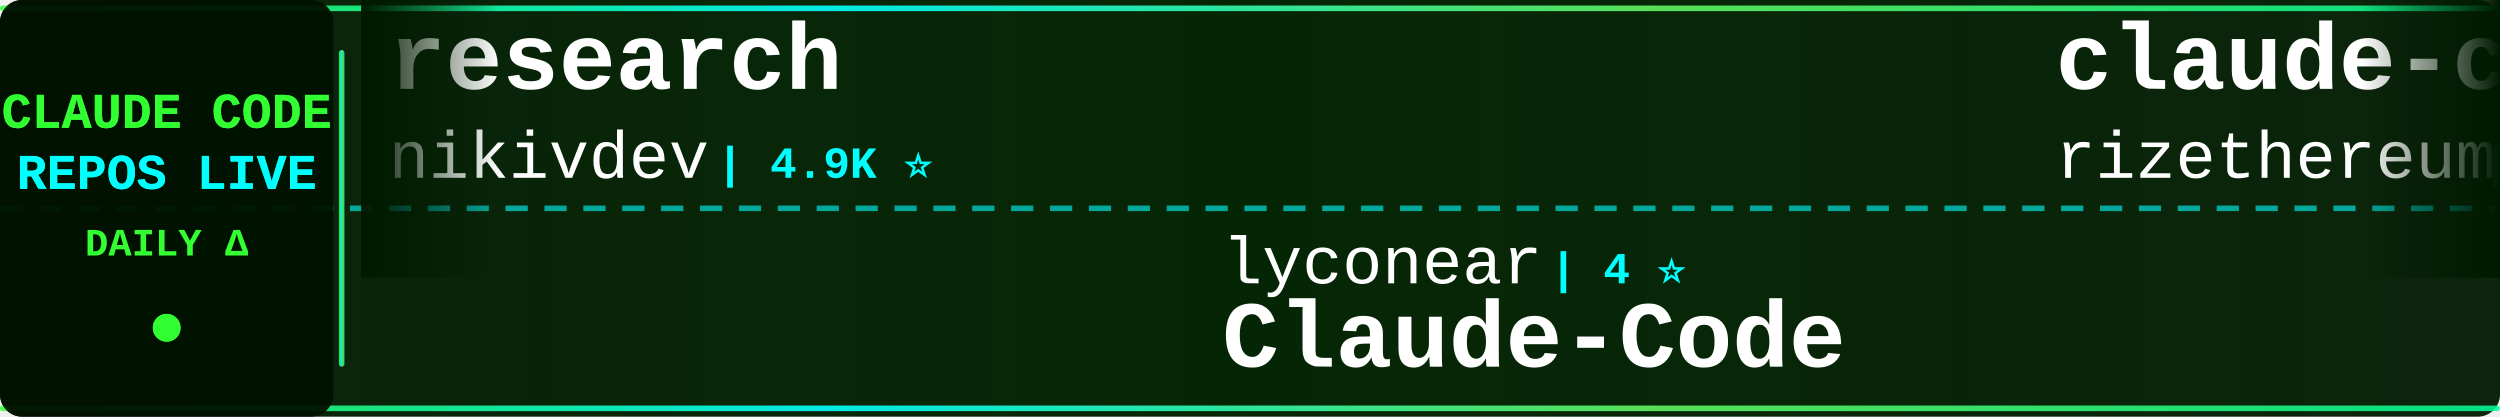
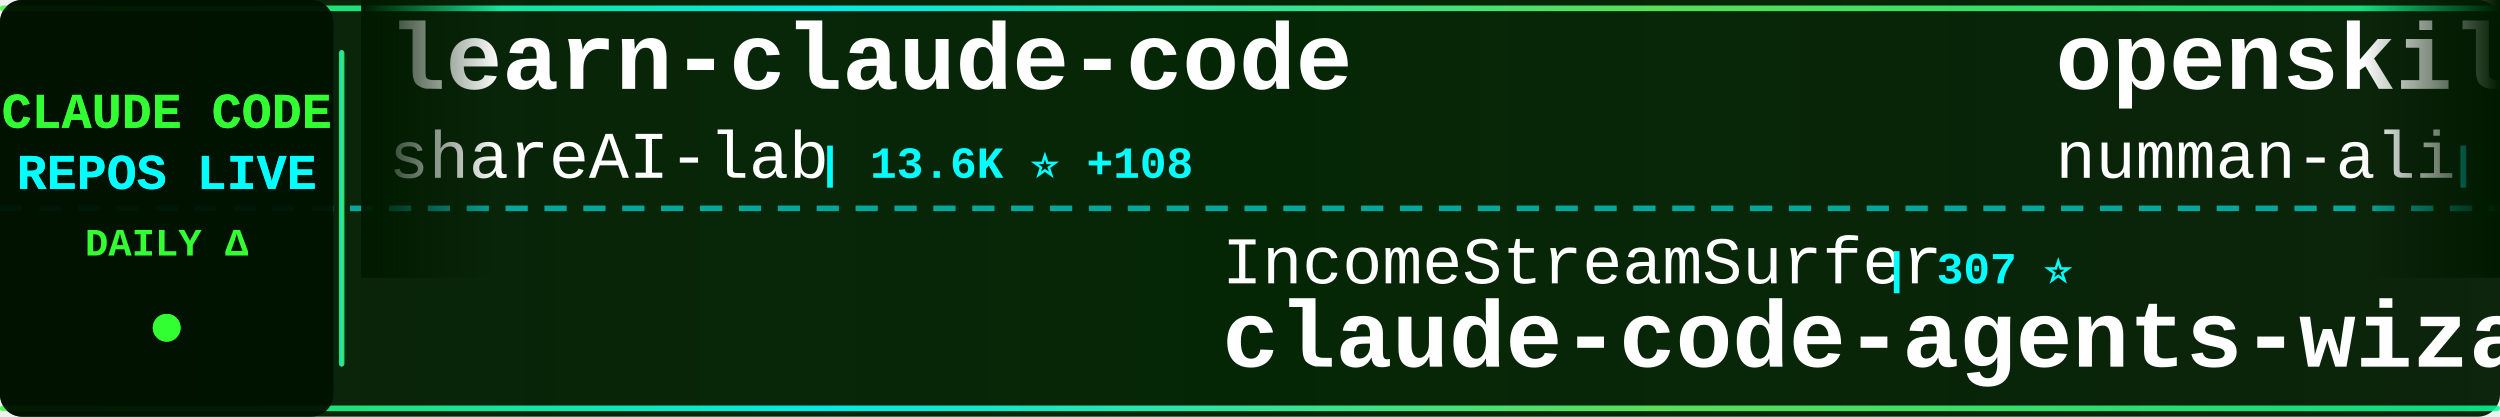
<svg xmlns="http://www.w3.org/2000/svg" width="900" height="150">
  <defs>
    <linearGradient id="tickerBg" x1="0%" y1="0%" x2="100%" y2="0%">
      <stop offset="0%" style="stop-color:#001a00;stop-opacity:0.95" />
      <stop offset="50%" style="stop-color:#002200;stop-opacity:0.98" />
      <stop offset="100%" style="stop-color:#001a00;stop-opacity:0.95" />
    </linearGradient>
    <linearGradient id="borderGrad" x1="0%" y1="0%" x2="100%" y2="0%">
      <stop offset="0%" style="stop-color:#33ff33;stop-opacity:0.85">
        <animate attributeName="stop-opacity" values="0.85;1;0.85" dur="2s" repeatCount="indefinite" />
      </stop>
      <stop offset="33%" style="stop-color:#00ffff;stop-opacity:0.9">
        <animate attributeName="stop-opacity" values="0.9;1;0.9" dur="2.2s" repeatCount="indefinite" />
      </stop>
      <stop offset="66%" style="stop-color:#66ff66;stop-opacity:0.85">
        <animate attributeName="stop-opacity" values="0.85;1;0.85" dur="1.8s" repeatCount="indefinite" />
      </stop>
      <stop offset="100%" style="stop-color:#00ff99;stop-opacity:0.85">
        <animate attributeName="stop-opacity" values="0.85;1;0.85" dur="2s" repeatCount="indefinite" />
      </stop>
    </linearGradient>
    <filter id="textGlow">
      <feGaussianBlur stdDeviation="0.1" result="coloredBlur" />
      <feMerge>
        <feMergeNode in="coloredBlur" />
        <feMergeNode in="SourceGraphic" />
      </feMerge>
    </filter>
    <filter id="metricGlow">
      <feGaussianBlur stdDeviation="0.2" result="coloredBlur" />
      <feMerge>
        <feMergeNode in="coloredBlur" />
        <feMergeNode in="SourceGraphic" />
      </feMerge>
    </filter>
    <linearGradient id="leftFade" x1="0%" y1="0%" x2="100%" y2="0%">
      <stop offset="0%" style="stop-color:#001a00;stop-opacity:1" />
      <stop offset="100%" style="stop-color:#001a00;stop-opacity:0" />
    </linearGradient>
    <linearGradient id="rightFade" x1="0%" y1="0%" x2="100%" y2="0%">
      <stop offset="0%" style="stop-color:#001a00;stop-opacity:0" />
      <stop offset="100%" style="stop-color:#001a00;stop-opacity:1" />
    </linearGradient>
  </defs>
  <rect width="900" height="150" fill="url(#tickerBg)" rx="8" />
  <rect x="0" y="2" width="900" height="2" fill="url(#borderGrad)" rx="1" />
  <rect x="0" y="146" width="900" height="2" fill="url(#borderGrad)" rx="1" />
  <line x1="0" y1="75" x2="900" y2="75" stroke="#00ffff" stroke-width="2" stroke-dasharray="8 6" opacity="0.6" />
  <rect x="0" y="0" width="120" height="150" fill="#001100" opacity="0.95" rx="8" />
  <text x="60" y="46" font-family="'Courier New', monospace" font-size="18" font-weight="bold" fill="#33ff33" text-anchor="middle" filter="url(#textGlow)">
    CLAUDE CODE
  </text>
  <text x="60" y="68" font-family="'Courier New', monospace" font-size="18" font-weight="bold" fill="#00ffff" text-anchor="middle" filter="url(#textGlow)">
    REPOS LIVE
  </text>
  <text x="60" y="92" font-family="'Courier New', monospace" font-size="14" font-weight="bold" fill="#33ff33" text-anchor="middle">
    DAILY Δ
  </text>
  <circle cx="60" cy="118" r="5" fill="#33ff33" filter="url(#metricGlow)">
    <animate attributeName="r" values="4;6;4" dur="1.5s" repeatCount="indefinite" />
    <animate attributeName="opacity" values="0.6;1;0.6" dur="1.5s" repeatCount="indefinite" />
  </circle>
  <rect x="122" y="18" width="2" height="114" fill="url(#borderGrad)" rx="1" />
  <clipPath id="tickerClip">
    <rect x="130" y="0" width="770" height="150" />
  </clipPath>
  <g clip-path="url(#tickerClip)">
    <g id="tickerItems">
      <animateTransform attributeName="transform" attributeType="XML" type="translate" from="0 0" to="-3000 0" dur="54s" repeatCount="indefinite" />
      <g transform="translate(0, 0)">
-         <text x="140" y="32" font-family="'Courier New', monospace" font-size="34" font-weight="bold" fill="#ffffff">research</text>
-         <text x="140" y="64" font-family="'Courier New', monospace" font-size="24" font-weight="normal" fill="#ffffff" opacity="1.0">nikivdev</text>
-         <text x="258" y="64" font-family="'Courier New', monospace" font-size="16" font-weight="bold" fill="#00ffff"> | 4.9K ⭐</text>
+         <text x="140" y="32" font-family="'Courier New', monospace" font-size="34" font-weight="bold" fill="#ffffff">learn-claude-code</text>
+         <text x="140" y="64" font-family="'Courier New', monospace" font-size="24" font-weight="normal" fill="#ffffff" opacity="1.0">shareAI-lab</text>
+         <text x="294" y="64" font-family="'Courier New', monospace" font-size="16" font-weight="bold" fill="#00ffff"> | 13.6K ⭐ +108</text>
      </g>
      <g transform="translate(300, 0)">
-         <text x="140" y="102" font-family="'Courier New', monospace" font-size="24" font-weight="normal" fill="#ffffff" opacity="1.0">lyconear</text>
-         <text x="258" y="102" font-family="'Courier New', monospace" font-size="16" font-weight="bold" fill="#00ffff"> | 4 ⭐</text>
-         <text x="140" y="132" font-family="'Courier New', monospace" font-size="34" font-weight="bold" fill="#ffffff">Claude-Code</text>
+         <text x="140" y="102" font-family="'Courier New', monospace" font-size="24" font-weight="normal" fill="#ffffff" opacity="1.0">IncomeStreamSurfer</text>
+         <text x="378" y="102" font-family="'Courier New', monospace" font-size="16" font-weight="bold" fill="#00ffff"> | 307 ⭐</text>
+         <text x="140" y="132" font-family="'Courier New', monospace" font-size="34" font-weight="bold" fill="#ffffff">claude-code-agents-wizar...</text>
      </g>
      <g transform="translate(600, 0)">
-         <text x="140" y="32" font-family="'Courier New', monospace" font-size="34" font-weight="bold" fill="#ffffff">claude-code-requirements...</text>
-         <text x="140" y="64" font-family="'Courier New', monospace" font-size="24" font-weight="normal" fill="#ffffff" opacity="1.0">rizethereum</text>
-         <text x="294" y="64" font-family="'Courier New', monospace" font-size="16" font-weight="bold" fill="#00ffff"> | 1.7K ⭐</text>
+         <text x="140" y="32" font-family="'Courier New', monospace" font-size="34" font-weight="bold" fill="#ffffff">openskills</text>
+         <text x="140" y="64" font-family="'Courier New', monospace" font-size="24" font-weight="normal" fill="#ffffff" opacity="1.0">numman-ali</text>
+         <text x="282" y="64" font-family="'Courier New', monospace" font-size="16" font-weight="bold" fill="#00ffff"> | 4.4K ⭐ +32</text>
      </g>
      <g transform="translate(900, 0)">
-         <text x="140" y="102" font-family="'Courier New', monospace" font-size="24" font-weight="normal" fill="#ffffff" opacity="1.0">andrepimenta</text>
-         <text x="306" y="102" font-family="'Courier New', monospace" font-size="16" font-weight="bold" fill="#00ffff"> | 964 ⭐ -1</text>
-         <text x="140" y="132" font-family="'Courier New', monospace" font-size="34" font-weight="bold" fill="#ffffff">claude-code-chat</text>
+         <text x="140" y="102" font-family="'Courier New', monospace" font-size="24" font-weight="normal" fill="#ffffff" opacity="1.0">ericc-ch</text>
+         <text x="258" y="102" font-family="'Courier New', monospace" font-size="16" font-weight="bold" fill="#00ffff"> | 1.9K ⭐ +1</text>
+         <text x="140" y="132" font-family="'Courier New', monospace" font-size="34" font-weight="bold" fill="#ffffff">copilot-api</text>
      </g>
      <g transform="translate(1200, 0)">
-         <text x="140" y="32" font-family="'Courier New', monospace" font-size="34" font-weight="bold" fill="#ffffff">claude-code-sub-agents</text>
-         <text x="140" y="64" font-family="'Courier New', monospace" font-size="24" font-weight="normal" fill="#ffffff" opacity="1.0">lst97</text>
-         <text x="222" y="64" font-family="'Courier New', monospace" font-size="16" font-weight="bold" fill="#00ffff"> | 1.3K ⭐</text>
+         <text x="140" y="32" font-family="'Courier New', monospace" font-size="34" font-weight="bold" fill="#ffffff">claude-code-hub</text>
+         <text x="140" y="64" font-family="'Courier New', monospace" font-size="24" font-weight="normal" fill="#ffffff" opacity="1.0">zsio</text>
+         <text x="210" y="64" font-family="'Courier New', monospace" font-size="16" font-weight="bold" fill="#00ffff"> | 146 ⭐</text>
      </g>
      <g transform="translate(1500, 0)">
-         <text x="140" y="102" font-family="'Courier New', monospace" font-size="24" font-weight="normal" fill="#ffffff" opacity="1.0">manzaltu</text>
-         <text x="258" y="102" font-family="'Courier New', monospace" font-size="16" font-weight="bold" fill="#00ffff"> | 1.2K ⭐ +1</text>
-         <text x="140" y="132" font-family="'Courier New', monospace" font-size="34" font-weight="bold" fill="#ffffff">claude-code-ide.el</text>
+         <text x="140" y="102" font-family="'Courier New', monospace" font-size="24" font-weight="normal" fill="#ffffff" opacity="1.0">feiskyer</text>
+         <text x="258" y="102" font-family="'Courier New', monospace" font-size="16" font-weight="bold" fill="#00ffff"> | 1.0K ⭐ +2</text>
+         <text x="140" y="132" font-family="'Courier New', monospace" font-size="34" font-weight="bold" fill="#ffffff">claude-code-settings</text>
      </g>
      <g transform="translate(1800, 0)">
-         <text x="140" y="32" font-family="'Courier New', monospace" font-size="34" font-weight="bold" fill="#ffffff">claude-code-proxy</text>
-         <text x="140" y="64" font-family="'Courier New', monospace" font-size="24" font-weight="normal" fill="#ffffff" opacity="1.0">1rgs</text>
-         <text x="210" y="64" font-family="'Courier New', monospace" font-size="16" font-weight="bold" fill="#00ffff"> | 2.8K ⭐ +2</text>
+         <text x="140" y="32" font-family="'Courier New', monospace" font-size="34" font-weight="bold" fill="#ffffff">Claude-Code</text>
+         <text x="140" y="64" font-family="'Courier New', monospace" font-size="24" font-weight="normal" fill="#ffffff" opacity="1.0">lyconear</text>
+         <text x="258" y="64" font-family="'Courier New', monospace" font-size="16" font-weight="bold" fill="#00ffff"> | 4 ⭐</text>
      </g>
      <g transform="translate(2100, 0)">
-         <text x="140" y="102" font-family="'Courier New', monospace" font-size="24" font-weight="normal" fill="#ffffff" opacity="1.0">davila7</text>
-         <text x="246" y="102" font-family="'Courier New', monospace" font-size="16" font-weight="bold" fill="#00ffff"> | 15.0K ⭐ +18</text>
-         <text x="140" y="132" font-family="'Courier New', monospace" font-size="34" font-weight="bold" fill="#ffffff">claude-code-templates</text>
+         <text x="140" y="102" font-family="'Courier New', monospace" font-size="24" font-weight="normal" fill="#ffffff" opacity="1.0">obra</text>
+         <text x="210" y="102" font-family="'Courier New', monospace" font-size="16" font-weight="bold" fill="#00ffff"> | 15.0K ⭐ +84</text>
+         <text x="140" y="132" font-family="'Courier New', monospace" font-size="34" font-weight="bold" fill="#ffffff">superpowers</text>
      </g>
      <g transform="translate(2400, 0)">
-         <text x="140" y="32" font-family="'Courier New', monospace" font-size="34" font-weight="bold" fill="#ffffff">claude-code-infrastructu...</text>
-         <text x="140" y="64" font-family="'Courier New', monospace" font-size="24" font-weight="normal" fill="#ffffff" opacity="1.0">diet103</text>
-         <text x="246" y="64" font-family="'Courier New', monospace" font-size="16" font-weight="bold" fill="#00ffff"> | 8.2K ⭐ +9</text>
+         <text x="140" y="32" font-family="'Courier New', monospace" font-size="34" font-weight="bold" fill="#ffffff">claude-code-templates</text>
+         <text x="140" y="64" font-family="'Courier New', monospace" font-size="24" font-weight="normal" fill="#ffffff" opacity="1.0">davila7</text>
+         <text x="246" y="64" font-family="'Courier New', monospace" font-size="16" font-weight="bold" fill="#00ffff"> | 15.0K ⭐ +27</text>
      </g>
      <g transform="translate(2700, 0)">
-         <text x="140" y="102" font-family="'Courier New', monospace" font-size="24" font-weight="normal" fill="#ffffff" opacity="1.0">anomalyco</text>
-         <text x="270" y="102" font-family="'Courier New', monospace" font-size="16" font-weight="bold" fill="#00ffff"> | 55.8K ⭐ +602</text>
-         <text x="140" y="132" font-family="'Courier New', monospace" font-size="34" font-weight="bold" fill="#ffffff">opencode</text>
+         <text x="140" y="102" font-family="'Courier New', monospace" font-size="24" font-weight="normal" fill="#ffffff" opacity="1.0">eyaltoledano</text>
+         <text x="306" y="102" font-family="'Courier New', monospace" font-size="16" font-weight="bold" fill="#00ffff"> | 24.7K ⭐ +2</text>
+         <text x="140" y="132" font-family="'Courier New', monospace" font-size="34" font-weight="bold" fill="#ffffff">claude-task-master</text>
      </g>
      <g transform="translate(3000, 0)">
-         <text x="140" y="32" font-family="'Courier New', monospace" font-size="34" font-weight="bold" fill="#ffffff">research</text>
-         <text x="140" y="64" font-family="'Courier New', monospace" font-size="24" font-weight="normal" fill="#ffffff" opacity="1.0">nikivdev</text>
-         <text x="258" y="64" font-family="'Courier New', monospace" font-size="16" font-weight="bold" fill="#00ffff"> | 4.9K ⭐</text>
+         <text x="140" y="32" font-family="'Courier New', monospace" font-size="34" font-weight="bold" fill="#ffffff">learn-claude-code</text>
+         <text x="140" y="64" font-family="'Courier New', monospace" font-size="24" font-weight="normal" fill="#ffffff" opacity="1.0">shareAI-lab</text>
+         <text x="294" y="64" font-family="'Courier New', monospace" font-size="16" font-weight="bold" fill="#00ffff"> | 13.6K ⭐ +108</text>
      </g>
      <g transform="translate(3300, 0)">
-         <text x="140" y="102" font-family="'Courier New', monospace" font-size="24" font-weight="normal" fill="#ffffff" opacity="1.0">lyconear</text>
-         <text x="258" y="102" font-family="'Courier New', monospace" font-size="16" font-weight="bold" fill="#00ffff"> | 4 ⭐</text>
-         <text x="140" y="132" font-family="'Courier New', monospace" font-size="34" font-weight="bold" fill="#ffffff">Claude-Code</text>
+         <text x="140" y="102" font-family="'Courier New', monospace" font-size="24" font-weight="normal" fill="#ffffff" opacity="1.0">IncomeStreamSurfer</text>
+         <text x="378" y="102" font-family="'Courier New', monospace" font-size="16" font-weight="bold" fill="#00ffff"> | 307 ⭐</text>
+         <text x="140" y="132" font-family="'Courier New', monospace" font-size="34" font-weight="bold" fill="#ffffff">claude-code-agents-wizar...</text>
      </g>
      <g transform="translate(3600, 0)">
-         <text x="140" y="32" font-family="'Courier New', monospace" font-size="34" font-weight="bold" fill="#ffffff">claude-code-requirements...</text>
-         <text x="140" y="64" font-family="'Courier New', monospace" font-size="24" font-weight="normal" fill="#ffffff" opacity="1.0">rizethereum</text>
-         <text x="294" y="64" font-family="'Courier New', monospace" font-size="16" font-weight="bold" fill="#00ffff"> | 1.7K ⭐</text>
+         <text x="140" y="32" font-family="'Courier New', monospace" font-size="34" font-weight="bold" fill="#ffffff">openskills</text>
+         <text x="140" y="64" font-family="'Courier New', monospace" font-size="24" font-weight="normal" fill="#ffffff" opacity="1.0">numman-ali</text>
+         <text x="282" y="64" font-family="'Courier New', monospace" font-size="16" font-weight="bold" fill="#00ffff"> | 4.4K ⭐ +32</text>
      </g>
      <g transform="translate(3900, 0)">
-         <text x="140" y="102" font-family="'Courier New', monospace" font-size="24" font-weight="normal" fill="#ffffff" opacity="1.0">andrepimenta</text>
-         <text x="306" y="102" font-family="'Courier New', monospace" font-size="16" font-weight="bold" fill="#00ffff"> | 964 ⭐ -1</text>
-         <text x="140" y="132" font-family="'Courier New', monospace" font-size="34" font-weight="bold" fill="#ffffff">claude-code-chat</text>
+         <text x="140" y="102" font-family="'Courier New', monospace" font-size="24" font-weight="normal" fill="#ffffff" opacity="1.0">ericc-ch</text>
+         <text x="258" y="102" font-family="'Courier New', monospace" font-size="16" font-weight="bold" fill="#00ffff"> | 1.9K ⭐ +1</text>
+         <text x="140" y="132" font-family="'Courier New', monospace" font-size="34" font-weight="bold" fill="#ffffff">copilot-api</text>
      </g>
    </g>
  </g>
  <rect x="130" y="0" width="50" height="100" fill="url(#leftFade)" />
  <rect x="850" y="0" width="50" height="100" fill="url(#rightFade)" />
</svg>
